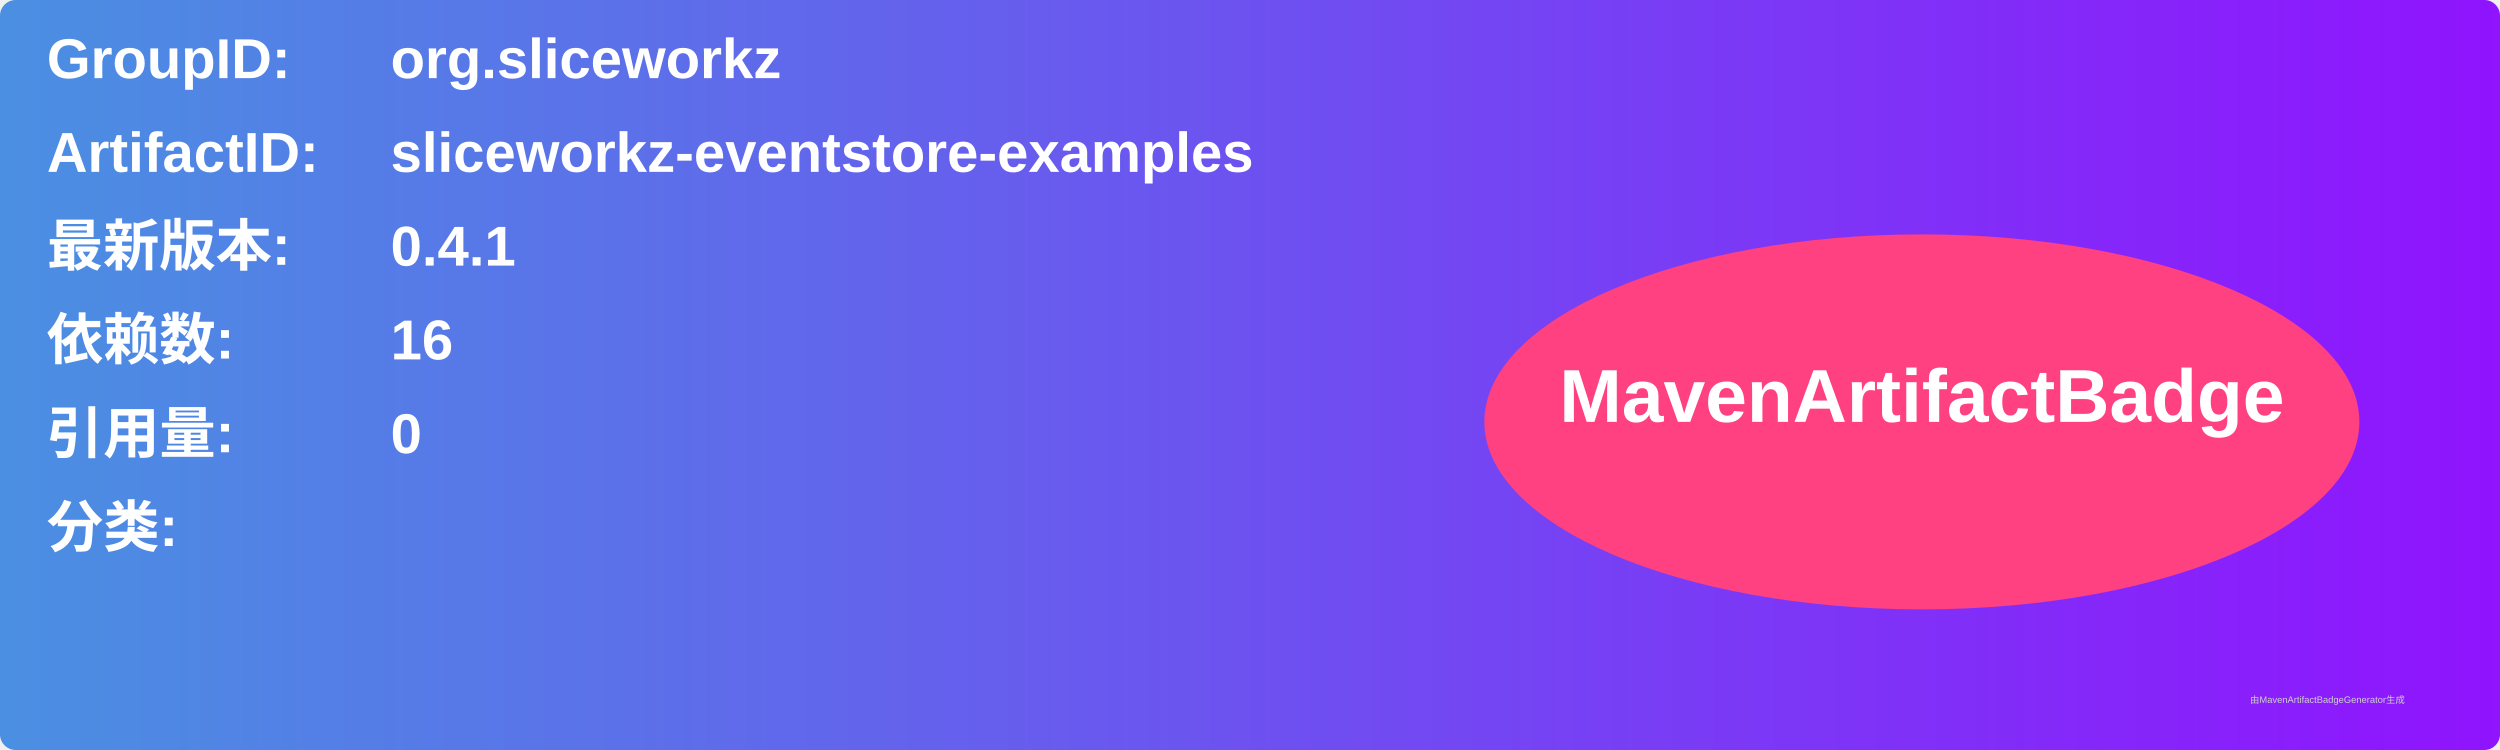
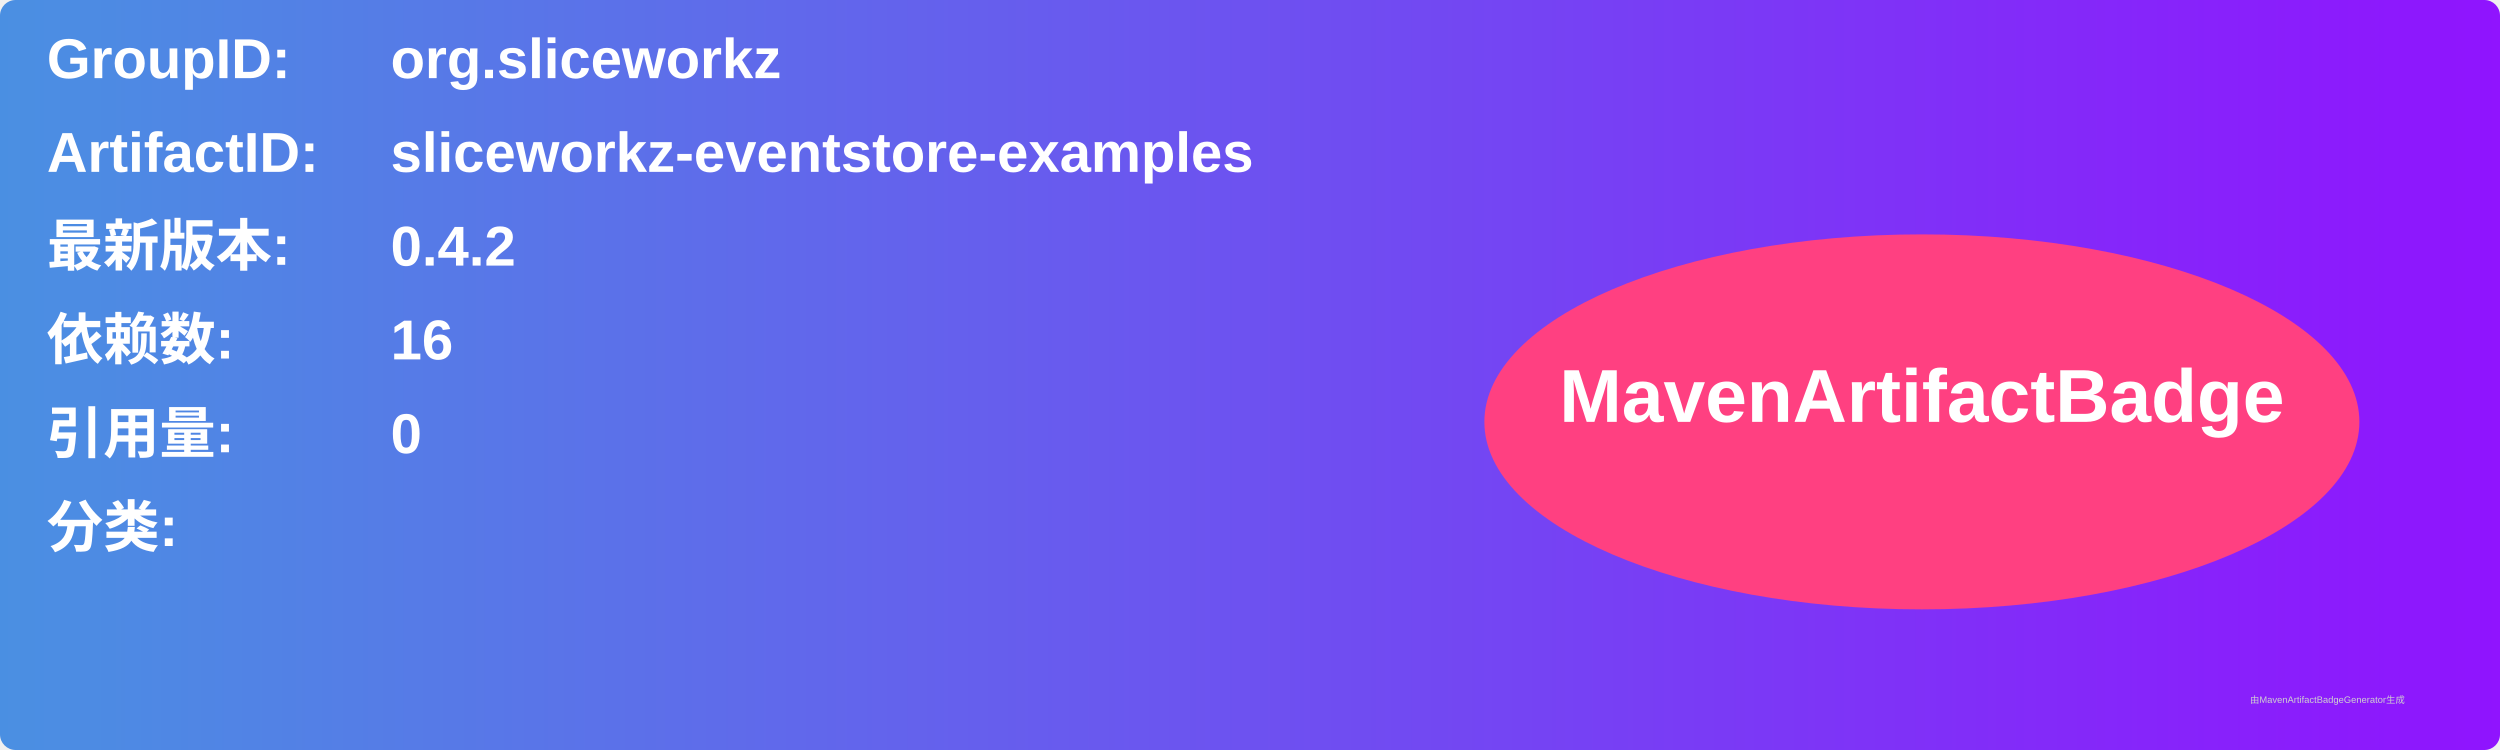
<svg xmlns="http://www.w3.org/2000/svg" width="800" height="240" viewBox="0 0 800 240">
  <linearGradient id="grad" x1="0%" y1="0%" x2="100%" y2="0%">
    <stop offset="0%" stop-color="#4a90e2" />
    <stop offset="100%" stop-color="#9013fe" />
  </linearGradient>
  <rect width="100%" height="100%" rx="5" ry="5" fill="url(#grad)" />
  <g transform="translate(15, 15)">
    <text x="0" y="10" font-family="Arial" font-size="18" fill="white" font-weight="bold" width="260">GroupID:</text>
    <text x="110" y="10" font-family="Arial" font-size="18" fill="white" font-weight="bold" width="460">org.sliceworkz</text>
    <text x="0" y="40" font-family="Arial" font-size="18" fill="white" font-weight="bold" width="260">ArtifactID:</text>
    <text x="110" y="40" font-family="Arial" font-size="18" fill="white" font-weight="bold" width="460">sliceworkz-eventstore-examples</text>
    <text x="0" y="70" font-family="Arial" font-size="18" fill="white" font-weight="bold">最新版本:</text>
    <text x="110" y="70" font-family="Arial" font-size="18" fill="white" font-weight="bold">
-       <tspan font-weight="bold">0.4.1</tspan>
+       <tspan font-weight="bold">0.4.2</tspan>
    </text>
    <text x="0" y="100" font-family="Arial" font-size="18" fill="white" font-weight="bold">依赖数: </text>
    <text x="110" y="100" font-family="Arial" font-size="18" fill="white">
      <tspan font-weight="bold">16</tspan>
    </text>
    <text x="0" y="130" font-family="Arial" font-size="18" fill="white" font-weight="bold">引用量: </text>
    <text x="110" y="130" font-family="Arial" font-size="18" fill="white">
      <tspan font-weight="bold">0</tspan>
    </text>
    <text x="0" y="160" font-family="Arial" font-size="18" fill="white" font-weight="bold">分类:</text>
    <text x="10" y="190" font-family="Arial" font-size="10" fill="white">
      <tspan font-weight="bold" />
    </text>
    <ellipse cx="600" cy="120" rx="140" ry="60" fill="#ff4081" />
    <text x="600" y="120" text-anchor="middle" font-family="Arial" font-size="24" fill="white" font-weight="bold">MavenArtifactBadge</text>
  </g>
  <text x="720" y="225" font-family="Arial" font-size="3" fill="#d0d0d0">由MavenArtifactBadgeGenerator生成</text>
</svg>
